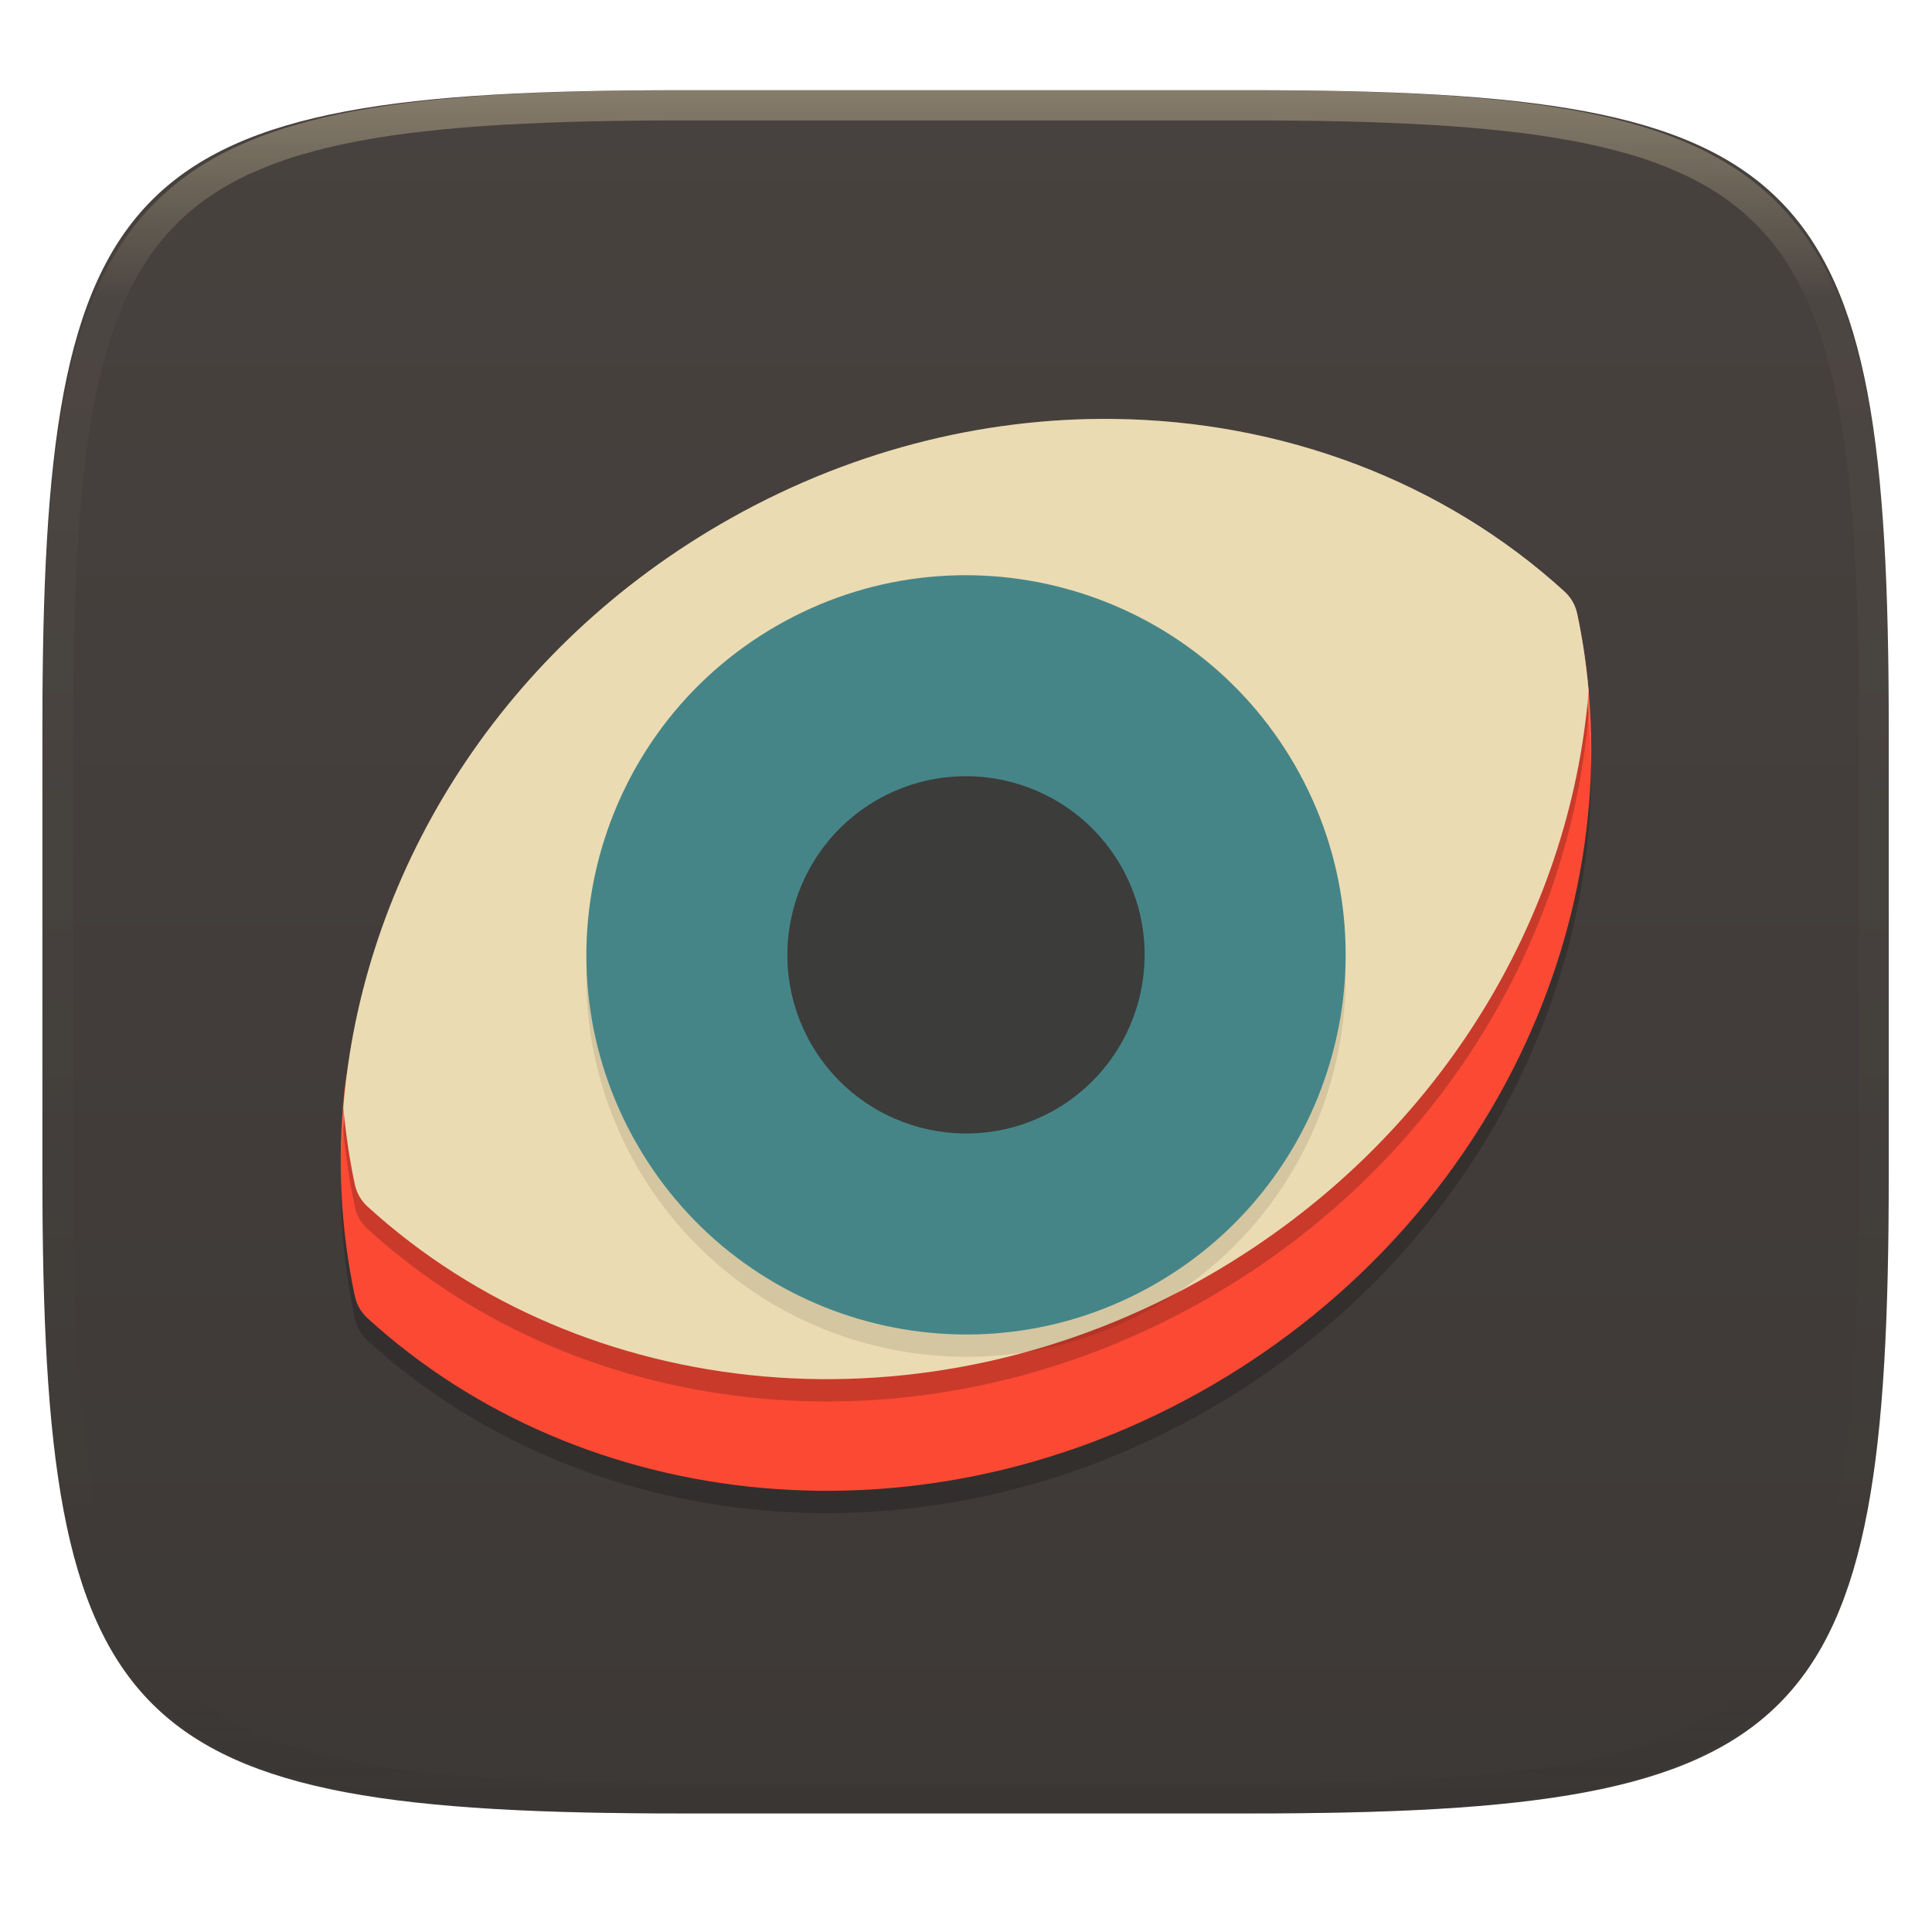
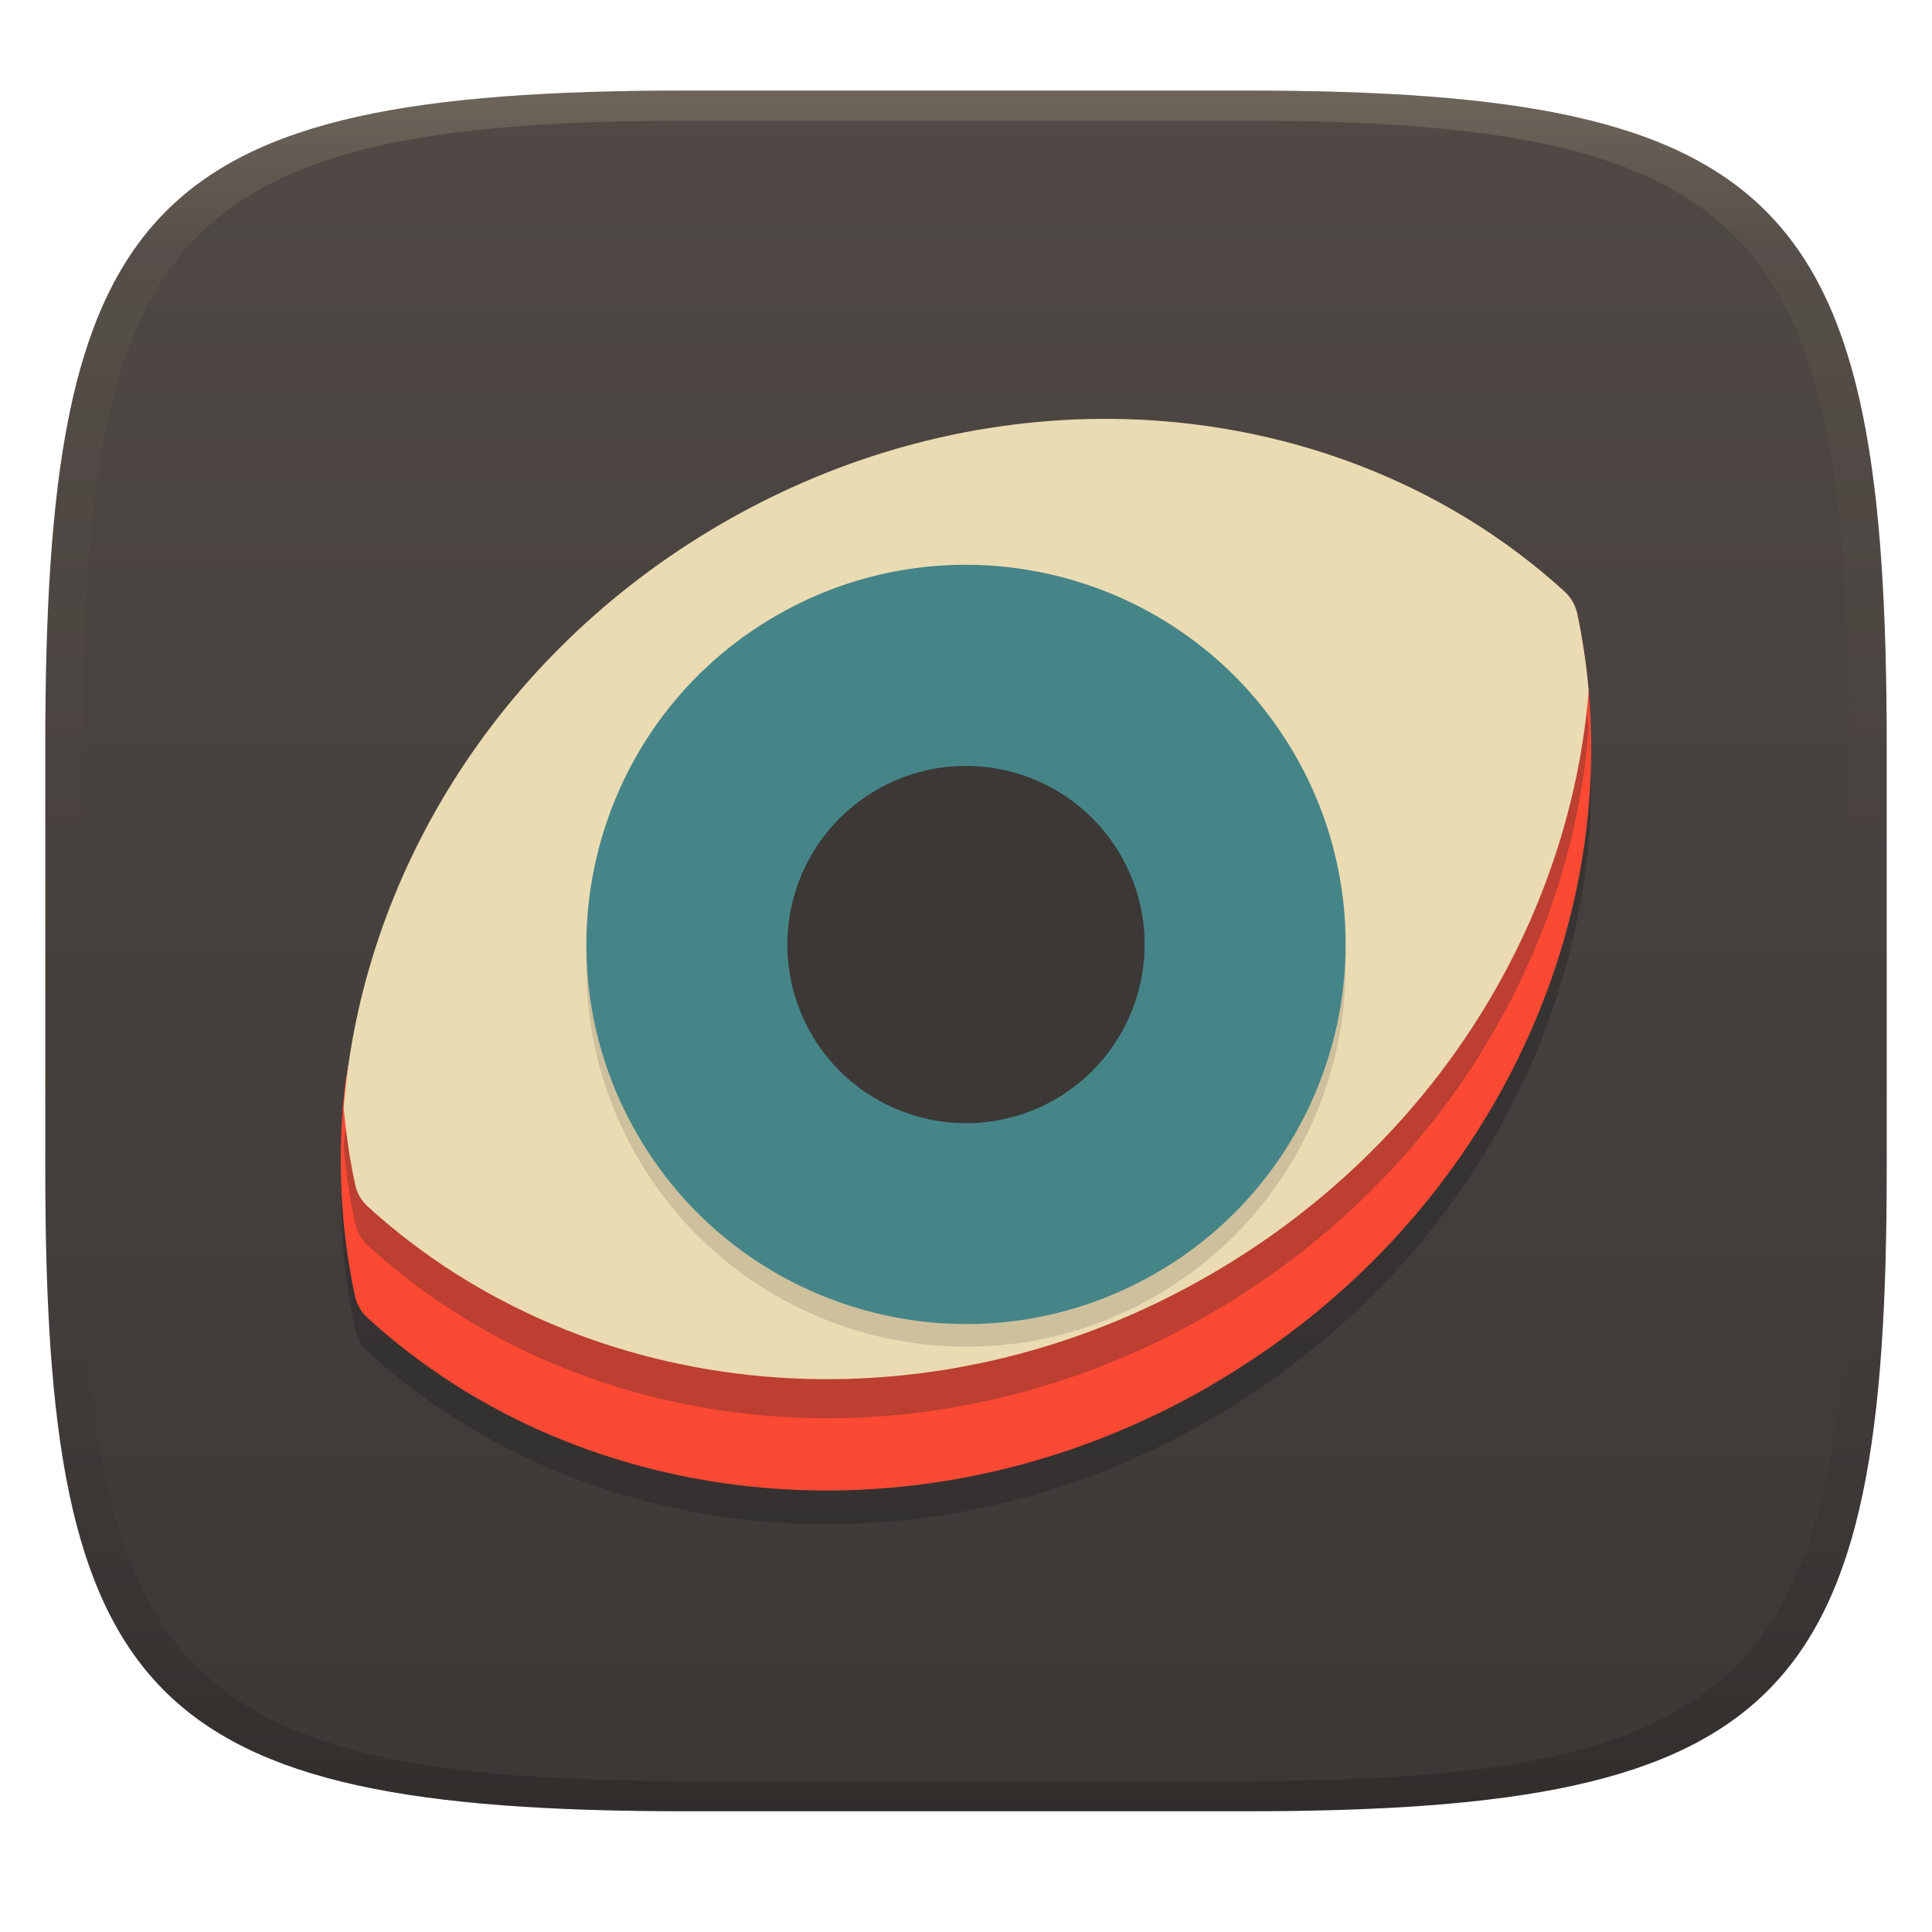
- <svg xmlns="http://www.w3.org/2000/svg" style="isolation:isolate" width="256" height="256" viewBox="0 0 256 256">
-   <g filter="url(#tmTT8t8klv8IlGKHmh3VrXu1NzVyg8Mp)">
-     <linearGradient id="_lgradient_87" x1=".567" x2=".567" y1="1.071" y2="-.742" gradientTransform="matrix(244.648,0,0,228.338,5.619,11.952)" gradientUnits="userSpaceOnUse">
-       <stop offset="0%" style="stop-color:#3c3836" />
-       <stop offset="100%" style="stop-color:#504945" />
+ <svg xmlns="http://www.w3.org/2000/svg" width="256" height="256" version="1.1">
+   <defs>
+     <linearGradient id="linearGradient31" x1=".5" x2=".5" y2="1" gradientTransform="matrix(244,0,0,228,5.986,12)" gradientUnits="userSpaceOnUse">
+       <stop stop-color="#ebdbb2" stop-opacity=".2" offset="0" />
+       <stop stop-color="#ebdbb2" stop-opacity=".05" offset=".1" />
+       <stop stop-opacity="0" offset=".704" />
+       <stop stop-opacity=".1" offset=".897" />
+       <stop stop-opacity=".2" offset="1" />
    </linearGradient>
-     <path fill="url(#_lgradient_87)" d="M 165.628 11.952 C 239.684 11.952 250.267 22.509 250.267 96.495 L 250.267 155.746 C 250.267 229.733 239.684 240.29 165.628 240.29 L 90.259 240.29 C 16.203 240.29 5.619 229.733 5.619 155.746 L 5.619 96.495 C 5.619 22.509 16.203 11.952 90.259 11.952 L 165.628 11.952 Z" />
-   </g>
-   <g opacity=".4">
-     <linearGradient id="_lgradient_88" x1=".517" x2=".517" y1="0" y2="1" gradientTransform="matrix(244.65,0,0,228.34,5.68,11.95)" gradientUnits="userSpaceOnUse">
-       <stop offset="0%" style="stop-color:#ebdbb2" />
-       <stop offset="12.5%" stop-opacity=".098" style="stop-color:#ebdbb2" />
-       <stop offset="92.5%" stop-opacity=".098" style="stop-color:#282828" />
-       <stop offset="100%" stop-opacity=".498" style="stop-color:#282828" />
+     <linearGradient id="linearGradient6" x1="140" x2="140" y1="12" y2="240" gradientUnits="userSpaceOnUse">
+       <stop stop-color="#504945" offset="0" />
+       <stop stop-color="#3c3836" offset="1" />
    </linearGradient>
-     <path fill="url(#_lgradient_88)" fill-rule="evenodd" d="M 165.068 11.951 C 169.396 11.941 173.724 11.991 178.052 12.089 C 181.927 12.167 185.803 12.315 189.678 12.541 C 193.131 12.737 196.583 13.022 200.026 13.395 C 203.085 13.73 206.144 14.181 209.174 14.741 C 211.889 15.243 214.574 15.881 217.22 16.657 C 219.62 17.355 221.971 18.219 224.243 19.241 C 226.358 20.184 228.384 21.304 230.302 22.591 C 232.142 23.829 233.863 25.244 235.437 26.806 C 237.001 28.378 238.417 30.088 239.656 31.925 C 240.945 33.841 242.066 35.865 243.02 37.967 C 244.043 40.247 244.909 42.585 245.617 44.972 C 246.394 47.615 247.034 50.297 247.535 53.009 C 248.096 56.035 248.548 59.081 248.883 62.136 C 249.257 65.575 249.542 69.014 249.739 72.462 C 249.965 76.323 250.112 80.194 250.201 84.055 C 250.289 88.378 250.339 92.701 250.329 97.014 L 250.329 155.226 C 250.339 159.549 250.289 163.862 250.201 168.185 C 250.112 172.056 249.965 175.917 249.739 179.778 C 249.542 183.226 249.257 186.675 248.883 190.104 C 248.548 193.159 248.096 196.215 247.535 199.241 C 247.034 201.943 246.394 204.625 245.617 207.268 C 244.909 209.655 244.043 212.003 243.02 214.273 C 242.066 216.385 240.945 218.399 239.656 220.315 C 238.417 222.152 237.001 223.872 235.437 225.434 C 233.863 226.996 232.142 228.411 230.302 229.649 C 228.384 230.936 226.358 232.056 224.243 232.999 C 221.971 234.021 219.62 234.885 217.22 235.593 C 214.574 236.369 211.889 237.007 209.174 237.499 C 206.144 238.068 203.085 238.51 200.026 238.845 C 196.583 239.218 193.131 239.503 189.678 239.699 C 185.803 239.925 181.927 240.073 178.052 240.161 C 173.724 240.249 169.396 240.299 165.068 240.289 L 90.942 240.289 C 86.614 240.299 82.286 240.249 77.958 240.161 C 74.083 240.073 70.207 239.925 66.332 239.699 C 62.879 239.503 59.427 239.218 55.984 238.845 C 52.925 238.51 49.866 238.068 46.836 237.499 C 44.121 237.007 41.436 236.369 38.79 235.593 C 36.39 234.885 34.039 234.021 31.767 232.999 C 29.652 232.056 27.626 230.936 25.708 229.649 C 23.868 228.411 22.147 226.996 20.573 225.434 C 19.009 223.872 17.593 222.152 16.354 220.315 C 15.065 218.399 13.944 216.385 12.99 214.273 C 11.967 212.003 11.101 209.655 10.393 207.268 C 9.616 204.625 8.976 201.943 8.475 199.241 C 7.914 196.215 7.462 193.159 7.127 190.104 C 6.753 186.675 6.468 183.226 6.271 179.778 C 6.045 175.917 5.898 172.056 5.809 168.185 C 5.721 163.862 5.671 159.549 5.681 155.226 L 5.681 97.014 C 5.671 92.701 5.721 88.378 5.809 84.055 C 5.898 80.194 6.045 76.323 6.271 72.462 C 6.468 69.014 6.753 65.575 7.127 62.136 C 7.462 59.081 7.914 56.035 8.475 53.009 C 8.976 50.297 9.616 47.615 10.393 44.972 C 11.101 42.585 11.967 40.247 12.99 37.967 C 13.944 35.865 15.065 33.841 16.354 31.925 C 17.593 30.088 19.009 28.378 20.573 26.806 C 22.147 25.244 23.868 23.829 25.708 22.591 C 27.626 21.304 29.652 20.184 31.767 19.241 C 34.039 18.219 36.39 17.355 38.79 16.657 C 41.436 15.881 44.121 15.243 46.836 14.741 C 49.866 14.181 52.925 13.73 55.984 13.395 C 59.427 13.022 62.879 12.737 66.332 12.541 C 70.207 12.315 74.083 12.167 77.958 12.089 C 82.286 11.991 86.614 11.941 90.942 11.951 L 165.068 11.951 Z M 165.078 15.96 C 169.376 15.95 173.675 15.999 177.973 16.087 C 181.8 16.176 185.626 16.323 189.452 16.539 C 192.836 16.736 196.219 17.011 199.583 17.384 C 202.554 17.699 205.515 18.131 208.446 18.681 C 211.023 19.153 213.58 19.762 216.099 20.499 C 218.322 21.147 220.495 21.953 222.6 22.896 C 224.509 23.751 226.338 24.763 228.069 25.922 C 229.692 27.013 231.207 28.26 232.594 29.646 C 233.981 31.031 235.23 32.544 236.332 34.165 C 237.492 35.894 238.506 37.712 239.361 39.608 C 240.306 41.72 241.112 43.892 241.761 46.102 C 242.509 48.617 243.109 51.162 243.591 53.736 C 244.132 56.664 244.565 59.611 244.889 62.578 C 245.263 65.938 245.539 69.308 245.735 72.688 C 245.952 76.51 246.109 80.322 246.188 84.144 C 246.276 88.437 246.325 92.721 246.325 97.014 C 246.325 97.014 246.325 97.014 246.325 97.014 L 246.325 155.226 C 246.325 155.226 246.325 155.226 246.325 155.226 C 246.325 159.519 246.276 163.803 246.188 168.096 C 246.109 171.918 245.952 175.74 245.735 179.552 C 245.539 182.932 245.263 186.302 244.889 189.672 C 244.565 192.629 244.132 195.576 243.591 198.504 C 243.109 201.078 242.509 203.623 241.761 206.138 C 241.112 208.358 240.306 210.52 239.361 212.632 C 238.506 214.528 237.492 216.356 236.332 218.075 C 235.23 219.706 233.981 221.219 232.594 222.604 C 231.207 223.98 229.692 225.227 228.069 226.318 C 226.338 227.477 224.509 228.489 222.6 229.344 C 220.495 230.297 218.322 231.093 216.099 231.741 C 213.58 232.478 211.023 233.087 208.446 233.559 C 205.515 234.109 202.554 234.541 199.583 234.865 C 196.219 235.229 192.836 235.514 189.452 235.701 C 185.626 235.917 181.8 236.074 177.973 236.153 C 173.675 236.251 169.376 236.29 165.078 236.29 C 165.078 236.29 165.078 236.29 165.068 236.29 L 90.942 236.29 C 90.932 236.29 90.932 236.29 90.932 236.29 C 86.634 236.29 82.335 236.251 78.037 236.153 C 74.21 236.074 70.384 235.917 66.558 235.701 C 63.174 235.514 59.791 235.229 56.427 234.865 C 53.456 234.541 50.495 234.109 47.564 233.559 C 44.987 233.087 42.43 232.478 39.911 231.741 C 37.688 231.093 35.515 230.297 33.41 229.344 C 31.501 228.489 29.672 227.477 27.941 226.318 C 26.318 225.227 24.803 223.98 23.416 222.604 C 22.029 221.219 20.78 219.706 19.678 218.075 C 18.518 216.356 17.504 214.528 16.649 212.632 C 15.704 210.52 14.898 208.358 14.249 206.138 C 13.501 203.623 12.901 201.078 12.419 198.504 C 11.878 195.576 11.445 192.629 11.121 189.672 C 10.747 186.302 10.472 182.932 10.275 179.552 C 10.058 175.74 9.901 171.918 9.822 168.096 C 9.734 163.803 9.685 159.519 9.685 155.226 C 9.685 155.226 9.685 155.226 9.685 155.226 L 9.685 97.014 C 9.685 97.014 9.685 97.014 9.685 97.014 C 9.685 92.721 9.734 88.437 9.822 84.144 C 9.901 80.322 10.058 76.51 10.275 72.688 C 10.472 69.308 10.747 65.938 11.121 62.578 C 11.445 59.611 11.878 56.664 12.419 53.736 C 12.901 51.162 13.501 48.617 14.249 46.102 C 14.898 43.892 15.704 41.72 16.649 39.608 C 17.504 37.712 18.518 35.894 19.678 34.165 C 20.78 32.544 22.029 31.031 23.416 29.646 C 24.803 28.26 26.318 27.013 27.941 25.922 C 29.672 24.763 31.501 23.751 33.41 22.896 C 35.515 21.953 37.688 21.147 39.911 20.499 C 42.43 19.762 44.987 19.153 47.564 18.681 C 50.495 18.131 53.456 17.699 56.427 17.384 C 59.791 17.011 63.174 16.736 66.558 16.539 C 70.384 16.323 74.21 16.176 78.037 16.087 C 82.335 15.999 86.634 15.95 90.932 15.96 C 90.932 15.96 90.932 15.96 90.942 15.96 L 165.068 15.96 C 165.078 15.96 165.078 15.96 165.078 15.96 Z" />
-   </g>
-   <g>
-     <g opacity=".2">
-       <path d="M 160.627 186.495 C 122.63 208.627 77.252 203.684 48.69 177.622 C 47.841 176.847 47.261 175.834 47.021 174.706 C 38.939 136.762 57.337 94.624 95.373 72.47 C 133.37 50.338 178.748 55.281 207.31 81.343 C 208.159 82.117 208.739 83.13 208.979 84.259 C 217.061 122.203 198.663 164.34 160.627 186.495 Z" />
-     </g>
-     <path fill="#fb4934" d="M 160.627 183.536 C 122.63 205.667 77.252 200.725 48.69 174.662 C 47.841 173.888 47.261 172.875 47.021 171.747 C 45.126 162.848 44.687 153.718 45.616 144.67 C 48.649 115.137 89.844 118.02 118.96 101.062 C 156.956 78.93 169.252 62.43 197.814 88.492 C 198.663 89.267 208.739 80.171 208.979 81.3 C 217.061 119.244 198.663 161.381 160.627 183.536 Z" />
-     <g opacity=".2">
-       <path d="M 147.454 58.47 C 130.031 58.287 111.999 62.785 95.375 72.468 C 65.579 89.823 47.903 119.446 45.498 149.704 C 45.803 153.128 46.3 156.536 47.018 159.911 C 47.259 161.039 47.84 162.049 48.689 162.824 C 77.25 188.886 122.628 193.833 160.625 171.701 C 190.421 154.346 208.097 124.723 210.502 94.465 C 210.197 91.041 209.7 87.633 208.982 84.258 C 208.741 83.13 208.16 82.119 207.311 81.345 C 191.245 66.685 169.855 58.706 147.454 58.47 Z" />
-     </g>
-     <path fill="#ebdbb2" d="M 147.454 55.511 C 130.031 55.328 111.999 59.826 95.375 69.509 C 65.579 86.864 47.903 116.487 45.498 146.745 C 45.803 150.169 46.3 153.577 47.018 156.952 C 47.259 158.08 47.84 159.09 48.689 159.865 C 77.25 185.927 122.628 190.874 160.625 168.742 C 190.421 151.387 208.097 121.764 210.502 91.506 C 210.197 88.082 209.7 84.674 208.982 81.299 C 208.741 80.171 208.16 79.16 207.311 78.386 C 191.245 63.726 169.855 55.747 147.454 55.511 Z" />
-     <g opacity=".1">
-       <path d="M 84.436 154.634 C 70.554 130.59 78.805 99.799 102.849 85.918 C 126.893 72.036 157.684 80.286 171.565 104.33 C 185.447 128.374 177.197 159.165 153.153 173.047 C 129.109 186.929 98.318 178.679 84.436 154.634 Z" />
-     </g>
-     <path fill="#458588" d="M 84.436 151.675 C 70.554 127.631 78.805 96.84 102.849 82.959 C 126.893 69.077 157.684 77.327 171.566 101.371 C 185.447 125.415 177.197 156.206 153.153 170.088 C 129.109 183.97 98.318 175.72 84.436 151.675 Z" />
-     <g opacity=".957">
-       <path fill="#3c3836" d="M 107.5 138.36 C 100.967 127.045 104.85 112.555 116.164 106.022 C 127.479 99.49 141.969 103.372 148.502 114.687 C 155.034 126.002 151.152 140.492 139.837 147.024 C 128.522 153.557 114.032 149.674 107.5 138.36 Z" />
-     </g>
-     <g opacity=".2">
-       <path fill="#ebdbb2" d="M 147.454 55.505 C 130.031 55.322 111.993 59.832 95.369 69.515 C 63.234 88.232 45.183 121.212 45.209 153.877 C 46.244 122.194 64.206 90.625 95.369 72.474 C 111.993 62.791 130.031 58.281 147.454 58.464 C 169.855 58.7 191.239 66.68 207.306 81.339 C 208.154 82.114 208.741 83.135 208.982 84.264 C 210.182 89.899 210.725 95.625 210.767 101.365 C 210.769 101.402 210.772 101.438 210.773 101.475 C 210.944 94.709 210.396 87.943 208.982 81.305 C 208.741 80.176 208.154 79.155 207.306 78.38 C 191.239 63.72 169.855 55.741 147.454 55.505 Z" />
-     </g>
-   </g>
+   </defs>
+   <path d="m165 12c72 0 85 15 85 87v56c0 70-13 85-85 85h-74c-72 0-85-15-85-85v-56c0-72 13-87 85-87z" fill="url(#linearGradient6)" style="isolation:isolate" />
+   <path d="m160.62 187.97c-38 22.13-83.38 17.19-111.9-8.874-0.849-0.774-1.429-1.787-1.669-2.915-1.895-8.899-2.334-18.03-1.405-27.08 3.033-29.53 44.23-26.65 73.34-43.61 38-22.13 50.29-38.63 78.85-12.57 0.849 0.775 10.92-8.321 11.16-7.192 8.082 37.94-10.32 80.08-48.35 102.2z" fill="#282828" opacity=".5" style="isolation:isolate" />
+   <path transform="translate(-.0035 -.0047578)" d="m160.6 183.5c-38 22.13-83.38 17.19-111.9-8.874-0.849-0.774-1.429-1.787-1.669-2.915-1.895-8.899-2.334-18.03-1.405-27.08 3.033-29.53 44.23-26.65 73.34-43.61 38-22.13 50.29-38.63 78.85-12.57 0.849 0.775 10.92-8.321 11.16-7.192 8.082 37.94-10.32 80.08-48.35 102.2z" fill="#fb4934" style="isolation:isolate" />
+   <path d="m147.5 60.683c-17.42-0.183-35.46 4.315-52.08 14-29.8 17.36-47.47 46.98-49.88 77.24 0.305 3.424 0.802 6.832 1.52 10.21 0.241 1.128 0.822 2.138 1.671 2.913 28.56 26.06 73.94 31.01 111.9 8.877 29.8-17.36 47.47-46.98 49.88-77.24-0.305-3.424-0.802-6.832-1.52-10.21-0.241-1.128-0.822-2.139-1.671-2.913-16.07-14.66-37.46-22.64-59.86-22.88z" fill="#282828" opacity=".3" style="isolation:isolate" />
+   <path transform="translate(-.0035 -.0047578)" d="m147.5 55.51c-17.42-0.183-35.46 4.315-52.08 14-29.8 17.36-47.47 46.98-49.88 77.24 0.305 3.424 0.802 6.832 1.52 10.21 0.241 1.128 0.822 2.138 1.671 2.913 28.56 26.06 73.94 31.01 111.9 8.877 29.8-17.36 47.47-46.98 49.88-77.24-0.305-3.424-0.802-6.832-1.52-10.21-0.241-1.128-0.822-2.139-1.671-2.913-16.07-14.66-37.46-22.64-59.86-22.88z" fill="#ebdbb2" style="isolation:isolate" />
+   <path transform="translate(-.0035 -.0047578)" d="m84.44 153.3c-13.88-24.04-5.631-54.84 18.41-68.72 24.04-13.88 54.84-5.632 68.72 18.41 13.88 24.04 5.632 54.84-18.41 68.72s-54.84 5.632-68.72-18.41z" fill="#282828" opacity=".15" style="isolation:isolate" />
+   <path transform="translate(-.0035 -.0047578)" d="m84.44 150.3c-13.88-24.04-5.631-54.84 18.41-68.72 24.04-13.88 54.84-5.632 68.72 18.41 13.88 24.04 5.631 54.84-18.41 68.72s-54.84 5.632-68.72-18.41z" fill="#458588" style="isolation:isolate" />
+   <path transform="translate(-.0035 -.0047578)" d="m107.5 137c-6.533-11.32-2.65-25.8 8.664-32.34 11.32-6.532 25.8-2.65 32.34 8.665 6.532 11.32 2.65 25.8-8.665 32.34-11.32 6.533-25.8 2.65-32.34-8.664z" fill="#3c3836" style="isolation:isolate" />
+   <path d="m91 12c-72 0-85 15-85 87v56c0 70 13 85 85 85h74c72 0 85-15 85-85v-56c0-72-13-87-85-87zm0 4h74c68 0 80 15 80 83v56c0 66-12 81-80 81h-74c-68 0-80-15-80-81v-56c0-68 12-83 80-83z" fill="url(#linearGradient31)" style="isolation:isolate" />
</svg>
